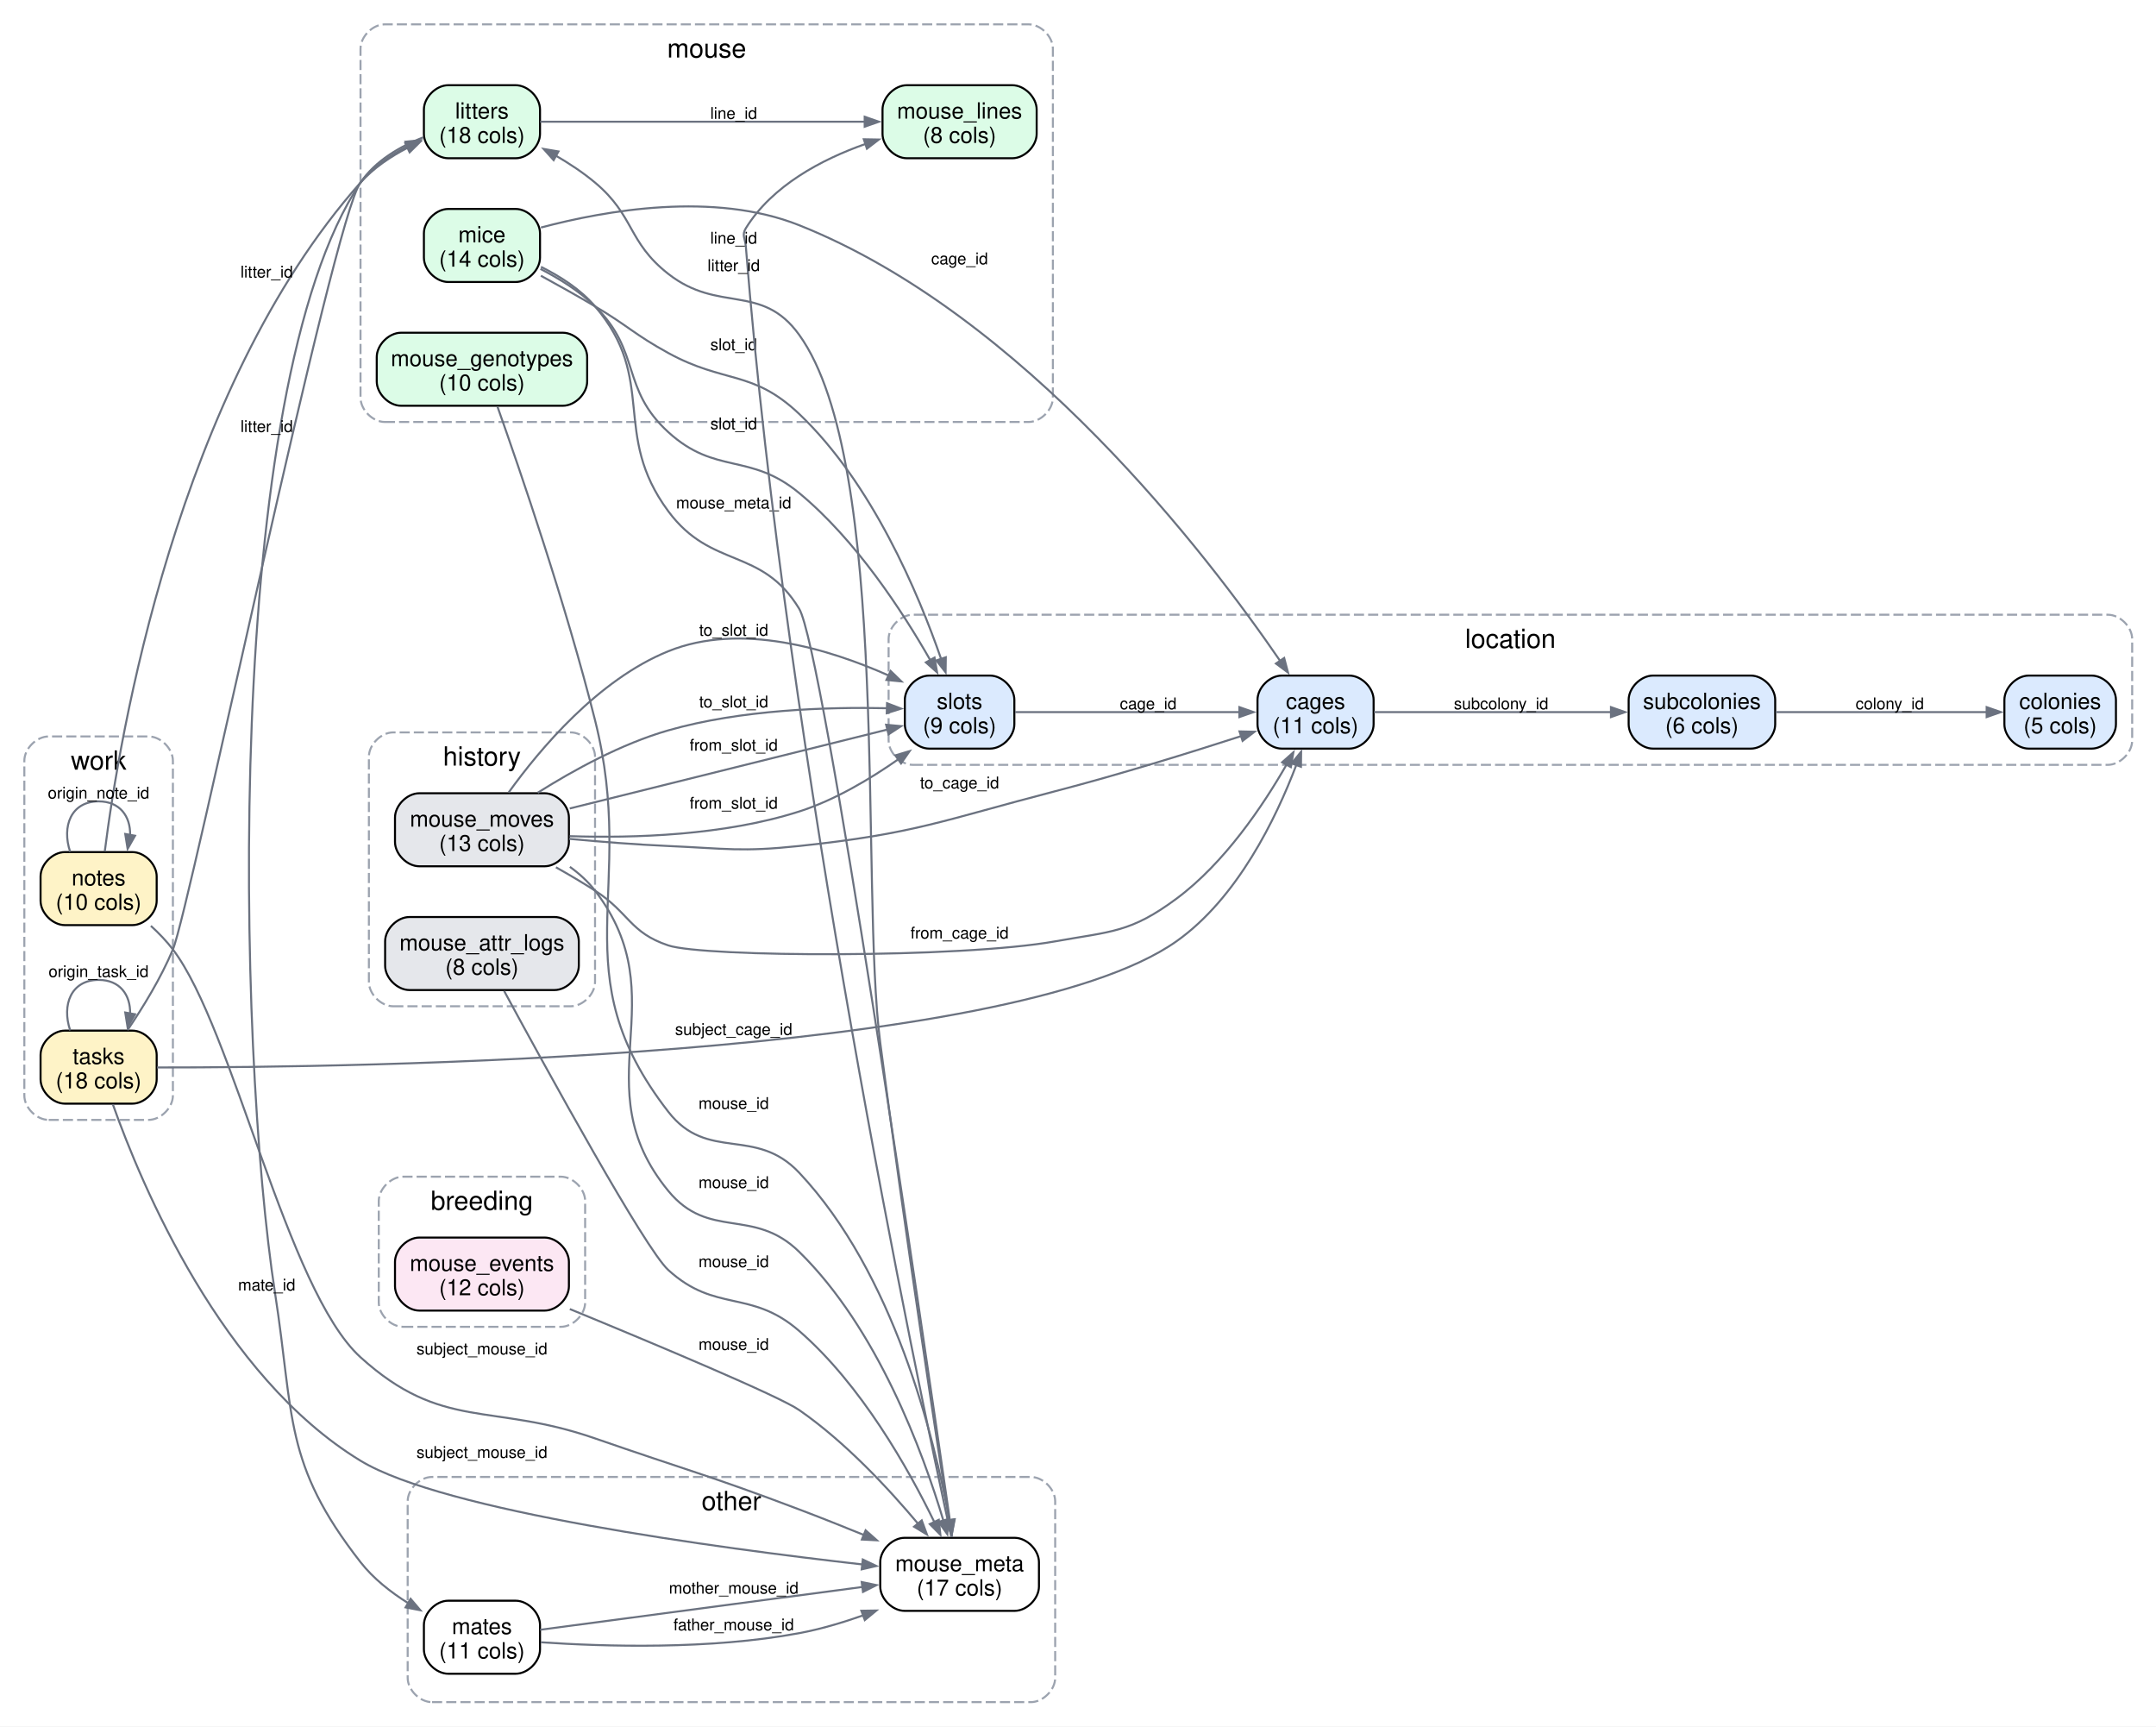
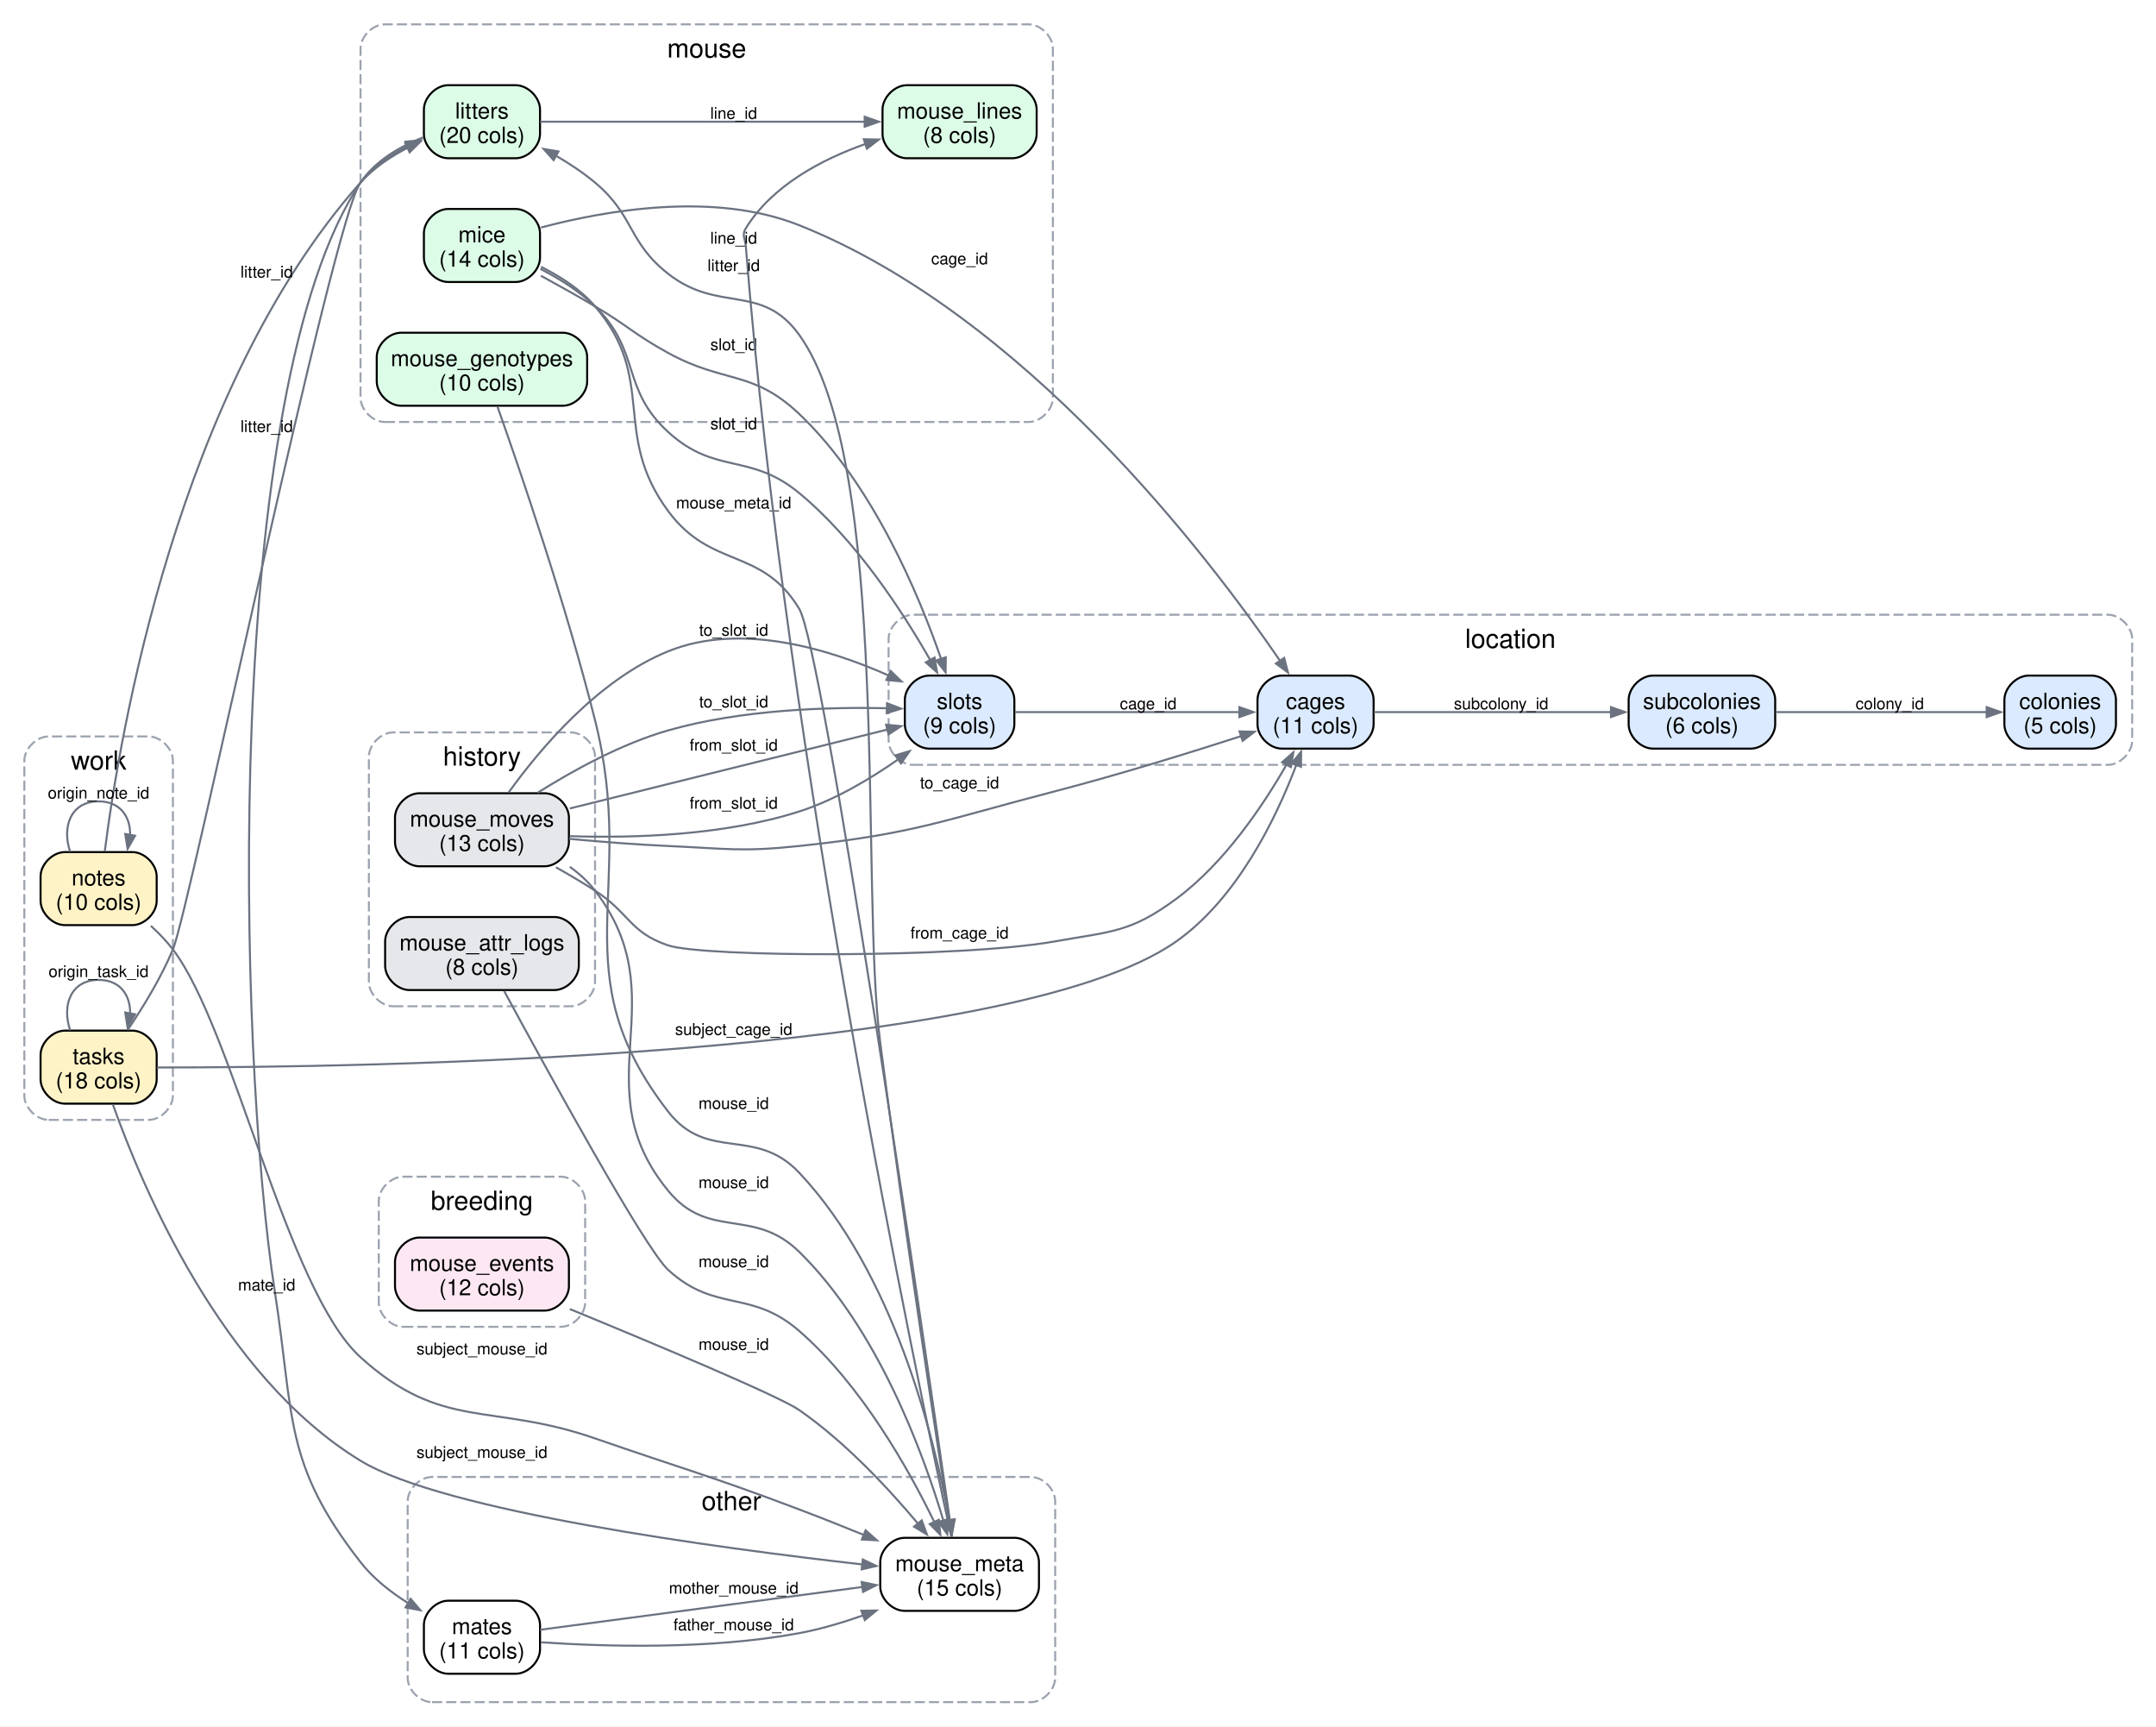
<svg xmlns="http://www.w3.org/2000/svg" width="1063pt" height="851pt" viewBox="0.00 0.00 1063.00 851.00">
  <g id="graph0" class="graph" transform="scale(1 1) rotate(0) translate(4 847)">
    <polygon fill="white" stroke="none" points="-4,4 -4,-847 1059.25,-847 1059.25,4 -4,4" />
    <g id="clust1" class="cluster">
      <path fill="none" stroke="#9ca3af" stroke-dasharray="5,2" d="M446.12,-470C446.12,-470 1035.25,-470 1035.25,-470 1041.25,-470 1047.25,-476 1047.25,-482 1047.25,-482 1047.25,-532 1047.25,-532 1047.25,-538 1041.25,-544 1035.25,-544 1035.25,-544 446.12,-544 446.12,-544 440.12,-544 434.12,-538 434.12,-532 434.12,-532 434.12,-482 434.12,-482 434.12,-476 440.12,-470 446.12,-470" />
      <text xml:space="preserve" text-anchor="middle" x="740.69" y="-527.65" font-family="Helvetica,sans-Serif" font-size="13.00">location</text>
    </g>
    <g id="clust2" class="cluster">
      <path fill="none" stroke="#9ca3af" stroke-dasharray="5,2" d="M185.75,-639C185.75,-639 503.12,-639 503.12,-639 509.12,-639 515.12,-645 515.12,-651 515.12,-651 515.12,-823 515.12,-823 515.12,-829 509.12,-835 503.12,-835 503.12,-835 185.75,-835 185.75,-835 179.75,-835 173.75,-829 173.75,-823 173.75,-823 173.75,-651 173.75,-651 173.75,-645 179.75,-639 185.75,-639" />
      <text xml:space="preserve" text-anchor="middle" x="344.44" y="-818.65" font-family="Helvetica,sans-Serif" font-size="13.00">mouse</text>
    </g>
    <g id="clust3" class="cluster">
      <path fill="none" stroke="#9ca3af" stroke-dasharray="5,2" d="M194.75,-193C194.75,-193 272.5,-193 272.5,-193 278.5,-193 284.5,-199 284.5,-205 284.5,-205 284.5,-255 284.5,-255 284.5,-261 278.5,-267 272.5,-267 272.5,-267 194.75,-267 194.75,-267 188.75,-267 182.75,-261 182.75,-255 182.75,-255 182.75,-205 182.75,-205 182.75,-199 188.75,-193 194.75,-193" />
      <text xml:space="preserve" text-anchor="middle" x="233.62" y="-250.65" font-family="Helvetica,sans-Serif" font-size="13.00">breeding</text>
    </g>
    <g id="clust4" class="cluster">
      <path fill="none" stroke="#9ca3af" stroke-dasharray="5,2" d="M20,-295C20,-295 69.25,-295 69.25,-295 75.25,-295 81.25,-301 81.25,-307 81.25,-307 81.25,-472 81.25,-472 81.25,-478 75.25,-484 69.25,-484 69.25,-484 20,-484 20,-484 14,-484 8,-478 8,-472 8,-472 8,-307 8,-307 8,-301 14,-295 20,-295" />
      <text xml:space="preserve" text-anchor="middle" x="44.62" y="-467.65" font-family="Helvetica,sans-Serif" font-size="13.00">work</text>
    </g>
    <g id="clust5" class="cluster">
      <path fill="none" stroke="#9ca3af" stroke-dasharray="5,2" d="M189.88,-351C189.88,-351 277.38,-351 277.38,-351 283.38,-351 289.38,-357 289.38,-363 289.38,-363 289.38,-474 289.38,-474 289.38,-480 283.38,-486 277.38,-486 277.38,-486 189.88,-486 189.88,-486 183.88,-486 177.88,-480 177.88,-474 177.88,-474 177.88,-363 177.88,-363 177.88,-357 183.88,-351 189.88,-351" />
      <text xml:space="preserve" text-anchor="middle" x="233.62" y="-469.65" font-family="Helvetica,sans-Serif" font-size="13.00">history</text>
    </g>
    <g id="clust6" class="cluster">
      <path fill="none" stroke="#9ca3af" stroke-dasharray="5,2" d="M209,-8C209,-8 504.25,-8 504.25,-8 510.25,-8 516.25,-14 516.25,-20 516.25,-20 516.25,-107 516.25,-107 516.25,-113 510.25,-119 504.25,-119 504.25,-119 209,-119 209,-119 203,-119 197,-113 197,-107 197,-107 197,-20 197,-20 197,-14 203,-8 209,-8" />
      <text xml:space="preserve" text-anchor="middle" x="356.62" y="-102.65" font-family="Helvetica,sans-Serif" font-size="13.00">other</text>
    </g>
    <g id="node1" class="node">
      <path fill="#dbeafe" stroke="black" d="M1027.25,-514C1027.25,-514 996.25,-514 996.25,-514 990.25,-514 984.25,-508 984.25,-502 984.25,-502 984.25,-490 984.25,-490 984.25,-484 990.25,-478 996.25,-478 996.25,-478 1027.25,-478 1027.25,-478 1033.25,-478 1039.25,-484 1039.25,-490 1039.25,-490 1039.25,-502 1039.25,-502 1039.25,-508 1033.25,-514 1027.25,-514" />
      <text xml:space="preserve" text-anchor="middle" x="1011.75" y="-497.55" font-family="Helvetica,sans-Serif" font-size="11.00">colonies</text>
      <text xml:space="preserve" text-anchor="middle" x="1011.75" y="-485.55" font-family="Helvetica,sans-Serif" font-size="11.00">(5 cols)</text>
    </g>
    <g id="node2" class="node">
      <path fill="#dbeafe" stroke="black" d="M859.25,-514C859.25,-514 811,-514 811,-514 805,-514 799,-508 799,-502 799,-502 799,-490 799,-490 799,-484 805,-478 811,-478 811,-478 859.25,-478 859.25,-478 865.25,-478 871.25,-484 871.25,-490 871.25,-490 871.25,-502 871.25,-502 871.25,-508 865.25,-514 859.25,-514" />
      <text xml:space="preserve" text-anchor="middle" x="835.12" y="-497.55" font-family="Helvetica,sans-Serif" font-size="11.00">subcolonies</text>
      <text xml:space="preserve" text-anchor="middle" x="835.12" y="-485.55" font-family="Helvetica,sans-Serif" font-size="11.00">(6 cols)</text>
    </g>
    <g id="edge26" class="edge">
      <path fill="none" stroke="#6b7280" d="M871.46,-496C901.89,-496 945.55,-496 975.85,-496" />
      <polygon fill="#6b7280" stroke="#6b7280" points="975.51,-498.45 982.51,-496 975.51,-493.55 975.51,-498.45" />
      <text xml:space="preserve" text-anchor="middle" x="927.75" y="-497.4" font-family="Helvetica,sans-Serif" font-size="8.00">colony_id</text>
    </g>
    <g id="node3" class="node">
      <path fill="#dbeafe" stroke="black" d="M661.25,-514C661.25,-514 628,-514 628,-514 622,-514 616,-508 616,-502 616,-502 616,-490 616,-490 616,-484 622,-478 628,-478 628,-478 661.25,-478 661.25,-478 667.25,-478 673.25,-484 673.25,-490 673.25,-490 673.25,-502 673.25,-502 673.25,-508 667.25,-514 661.25,-514" />
      <text xml:space="preserve" text-anchor="middle" x="644.62" y="-497.55" font-family="Helvetica,sans-Serif" font-size="11.00">cages</text>
      <text xml:space="preserve" text-anchor="middle" x="644.62" y="-485.55" font-family="Helvetica,sans-Serif" font-size="11.00">(11 cols)</text>
    </g>
    <g id="edge1" class="edge">
      <path fill="none" stroke="#6b7280" d="M673.44,-496C704.25,-496 754.34,-496 790.41,-496" />
      <polygon fill="#6b7280" stroke="#6b7280" points="790.28,-498.45 797.28,-496 790.28,-493.55 790.28,-498.45" />
      <text xml:space="preserve" text-anchor="middle" x="736.12" y="-497.4" font-family="Helvetica,sans-Serif" font-size="8.00">subcolony_id</text>
    </g>
    <g id="node4" class="node">
      <path fill="#dbeafe" stroke="black" d="M484.12,-514C484.12,-514 454.12,-514 454.12,-514 448.12,-514 442.12,-508 442.12,-502 442.12,-502 442.12,-490 442.12,-490 442.12,-484 448.12,-478 454.12,-478 454.12,-478 484.12,-478 484.12,-478 490.12,-478 496.12,-484 496.12,-490 496.12,-490 496.12,-502 496.12,-502 496.12,-508 490.12,-514 484.12,-514" />
      <text xml:space="preserve" text-anchor="middle" x="469.12" y="-497.55" font-family="Helvetica,sans-Serif" font-size="11.00">slots</text>
      <text xml:space="preserve" text-anchor="middle" x="469.12" y="-485.55" font-family="Helvetica,sans-Serif" font-size="11.00">(9 cols)</text>
    </g>
    <g id="edge25" class="edge">
      <path fill="none" stroke="#6b7280" d="M496.48,-496C525.98,-496 573.98,-496 607.09,-496" />
      <polygon fill="#6b7280" stroke="#6b7280" points="607.07,-498.45 614.07,-496 607.07,-493.55 607.07,-498.45" />
      <text xml:space="preserve" text-anchor="middle" x="562.12" y="-497.4" font-family="Helvetica,sans-Serif" font-size="8.00">cage_id</text>
    </g>
    <g id="node5" class="node">
      <path fill="#dcfce7" stroke="black" d="M250.25,-744C250.25,-744 217,-744 217,-744 211,-744 205,-738 205,-732 205,-732 205,-720 205,-720 205,-714 211,-708 217,-708 217,-708 250.25,-708 250.25,-708 256.25,-708 262.25,-714 262.25,-720 262.25,-720 262.25,-732 262.25,-732 262.25,-738 256.25,-744 250.25,-744" />
      <text xml:space="preserve" text-anchor="middle" x="233.62" y="-727.55" font-family="Helvetica,sans-Serif" font-size="11.00">mice</text>
      <text xml:space="preserve" text-anchor="middle" x="233.62" y="-715.55" font-family="Helvetica,sans-Serif" font-size="11.00">(14 cols)</text>
    </g>
    <g id="edge6" class="edge">
      <path fill="none" stroke="#6b7280" d="M262.7,-734.84C294.72,-743.35 348.06,-752.7 390,-736 501.08,-691.77 591.54,-573.25 627.22,-521.15" />
      <polygon fill="#6b7280" stroke="#6b7280" points="629.15,-522.68 631.04,-515.51 625.09,-519.93 629.15,-522.68" />
      <text xml:space="preserve" text-anchor="middle" x="469.12" y="-716.73" font-family="Helvetica,sans-Serif" font-size="8.00">cage_id</text>
    </g>
    <g id="edge8" class="edge">
      <path fill="none" stroke="#6b7280" d="M262.47,-714.44C271.76,-709.67 281.69,-703.49 289.38,-696 312.22,-673.75 301.93,-655.49 325.5,-634 348.86,-612.7 365.62,-624.12 390,-604 418.02,-580.87 441.06,-545.49 454.68,-521.58" />
      <polygon fill="#6b7280" stroke="#6b7280" points="456.76,-522.88 458.03,-515.58 452.49,-520.5 456.76,-522.88" />
      <text xml:space="preserve" text-anchor="middle" x="357.75" y="-635.4" font-family="Helvetica,sans-Serif" font-size="8.00">slot_id</text>
    </g>
    <g id="edge9" class="edge">
      <path fill="none" stroke="#6b7280" d="M262.68,-711.09C271.31,-706.38 280.79,-701.08 289.38,-696 305.76,-686.31 308.81,-682.14 325.5,-673 353.23,-657.81 367.06,-664.75 390,-643 426,-608.86 448.85,-554.41 460,-522.24" />
      <polygon fill="#6b7280" stroke="#6b7280" points="462.32,-523.03 462.22,-515.61 457.67,-521.47 462.32,-523.03" />
      <text xml:space="preserve" text-anchor="middle" x="357.75" y="-674.4" font-family="Helvetica,sans-Serif" font-size="8.00">slot_id</text>
    </g>
    <g id="node15" class="node">
      <path fill="#ffffff" stroke="black" d="M496.25,-89C496.25,-89 442,-89 442,-89 436,-89 430,-83 430,-77 430,-77 430,-65 430,-65 430,-59 436,-53 442,-53 442,-53 496.25,-53 496.25,-53 502.25,-53 508.25,-59 508.25,-65 508.25,-65 508.25,-77 508.25,-77 508.25,-83 502.25,-89 496.25,-89" />
      <text xml:space="preserve" text-anchor="middle" x="469.12" y="-72.55" font-family="Helvetica,sans-Serif" font-size="11.00">mouse_meta</text>
-       <text xml:space="preserve" text-anchor="middle" x="469.12" y="-60.55" font-family="Helvetica,sans-Serif" font-size="11.00">(17 cols)</text>
+       <text xml:space="preserve" text-anchor="middle" x="469.12" y="-60.55" font-family="Helvetica,sans-Serif" font-size="11.00">(15 cols)</text>
    </g>
    <g id="edge7" class="edge">
      <path fill="none" stroke="#6b7280" d="M262.72,-715.48C272.25,-710.75 282.27,-704.33 289.38,-696 320.32,-659.74 297.13,-633.32 325.5,-595 346.76,-566.28 371.42,-577.52 390,-547 401.89,-527.47 450.36,-194.8 464.34,-97.51" />
      <polygon fill="#6b7280" stroke="#6b7280" points="466.72,-98.14 465.29,-90.86 461.87,-97.44 466.72,-98.14" />
      <text xml:space="preserve" text-anchor="middle" x="357.75" y="-596.4" font-family="Helvetica,sans-Serif" font-size="8.00">mouse_meta_id</text>
    </g>
    <g id="node6" class="node">
      <path fill="#dcfce7" stroke="black" d="M495.12,-805C495.12,-805 443.12,-805 443.12,-805 437.12,-805 431.12,-799 431.12,-793 431.12,-793 431.12,-781 431.12,-781 431.12,-775 437.12,-769 443.12,-769 443.12,-769 495.12,-769 495.12,-769 501.12,-769 507.12,-775 507.12,-781 507.12,-781 507.12,-793 507.12,-793 507.12,-799 501.12,-805 495.12,-805" />
      <text xml:space="preserve" text-anchor="middle" x="469.12" y="-788.55" font-family="Helvetica,sans-Serif" font-size="11.00">mouse_lines</text>
      <text xml:space="preserve" text-anchor="middle" x="469.12" y="-776.55" font-family="Helvetica,sans-Serif" font-size="11.00">(8 cols)</text>
    </g>
    <g id="node7" class="node">
      <path fill="#dcfce7" stroke="black" d="M250.25,-805C250.25,-805 217,-805 217,-805 211,-805 205,-799 205,-793 205,-793 205,-781 205,-781 205,-775 211,-769 217,-769 217,-769 250.25,-769 250.25,-769 256.25,-769 262.25,-775 262.25,-781 262.25,-781 262.25,-793 262.25,-793 262.25,-799 256.25,-805 250.25,-805" />
      <text xml:space="preserve" text-anchor="middle" x="233.62" y="-788.55" font-family="Helvetica,sans-Serif" font-size="11.00">litters</text>
-       <text xml:space="preserve" text-anchor="middle" x="233.62" y="-776.55" font-family="Helvetica,sans-Serif" font-size="11.00">(18 cols)</text>
+       <text xml:space="preserve" text-anchor="middle" x="233.62" y="-776.55" font-family="Helvetica,sans-Serif" font-size="11.00">(20 cols)</text>
    </g>
    <g id="edge2" class="edge">
      <path fill="none" stroke="#6b7280" d="M262.33,-787C301.87,-787 374.97,-787 422.56,-787" />
      <polygon fill="#6b7280" stroke="#6b7280" points="422.33,-789.45 429.33,-787 422.33,-784.55 422.33,-789.45" />
      <text xml:space="preserve" text-anchor="middle" x="357.75" y="-788.4" font-family="Helvetica,sans-Serif" font-size="8.00">line_id</text>
    </g>
    <g id="node14" class="node">
      <path fill="#ffffff" stroke="black" d="M250.25,-58C250.25,-58 217,-58 217,-58 211,-58 205,-52 205,-46 205,-46 205,-34 205,-34 205,-28 211,-22 217,-22 217,-22 250.25,-22 250.25,-22 256.25,-22 262.25,-28 262.25,-34 262.25,-34 262.25,-46 262.25,-46 262.25,-52 256.25,-58 250.25,-58" />
      <text xml:space="preserve" text-anchor="middle" x="233.62" y="-41.55" font-family="Helvetica,sans-Serif" font-size="11.00">mates</text>
      <text xml:space="preserve" text-anchor="middle" x="233.62" y="-29.55" font-family="Helvetica,sans-Serif" font-size="11.00">(11 cols)</text>
    </g>
    <g id="edge3" class="edge">
      <path fill="none" stroke="#6b7280" d="M204.69,-779.34C193.17,-774.77 180.95,-767.71 173.75,-757 105.64,-655.75 112.92,-330.08 131.62,-209.5 141.1,-148.44 135.74,-125.72 173.75,-77 180.03,-68.95 188.6,-62.21 197.28,-56.78" />
      <polygon fill="#6b7280" stroke="#6b7280" points="198.44,-58.94 203.25,-53.3 195.97,-54.71 198.44,-58.94" />
      <text xml:space="preserve" text-anchor="middle" x="127.5" y="-210.9" font-family="Helvetica,sans-Serif" font-size="8.00">mate_id</text>
    </g>
    <g id="node8" class="node">
      <path fill="#dcfce7" stroke="black" d="M273.5,-683C273.5,-683 193.75,-683 193.75,-683 187.75,-683 181.75,-677 181.75,-671 181.75,-671 181.75,-659 181.75,-659 181.75,-653 187.75,-647 193.75,-647 193.75,-647 273.5,-647 273.5,-647 279.5,-647 285.5,-653 285.5,-659 285.5,-659 285.5,-671 285.5,-671 285.5,-677 279.5,-683 273.5,-683" />
      <text xml:space="preserve" text-anchor="middle" x="233.62" y="-666.55" font-family="Helvetica,sans-Serif" font-size="11.00">mouse_genotypes</text>
      <text xml:space="preserve" text-anchor="middle" x="233.62" y="-654.55" font-family="Helvetica,sans-Serif" font-size="11.00">(10 cols)</text>
    </g>
    <g id="edge12" class="edge">
      <path fill="none" stroke="#6b7280" d="M241.29,-646.52C252.43,-615.11 275.04,-549.14 289.38,-492 310.61,-407.35 271.98,-367.93 325.5,-299 344.89,-274.03 368.32,-292.01 390,-269 436.61,-219.53 456.57,-138.95 464.12,-97.49" />
      <polygon fill="#6b7280" stroke="#6b7280" points="466.5,-98.07 465.29,-90.75 461.67,-97.23 466.5,-98.07" />
      <text xml:space="preserve" text-anchor="middle" x="357.75" y="-300.4" font-family="Helvetica,sans-Serif" font-size="8.00">mouse_id</text>
    </g>
    <g id="node9" class="node">
      <path fill="#fce7f3" stroke="black" d="M264.5,-237C264.5,-237 202.75,-237 202.75,-237 196.75,-237 190.75,-231 190.75,-225 190.75,-225 190.75,-213 190.75,-213 190.75,-207 196.75,-201 202.75,-201 202.75,-201 264.5,-201 264.5,-201 270.5,-201 276.5,-207 276.5,-213 276.5,-213 276.5,-225 276.5,-225 276.5,-231 270.5,-237 264.5,-237" />
      <text xml:space="preserve" text-anchor="middle" x="233.62" y="-220.55" font-family="Helvetica,sans-Serif" font-size="11.00">mouse_events</text>
      <text xml:space="preserve" text-anchor="middle" x="233.62" y="-208.55" font-family="Helvetica,sans-Serif" font-size="11.00">(12 cols)</text>
    </g>
    <g id="edge11" class="edge">
      <path fill="none" stroke="#6b7280" d="M276.95,-201.76C319.49,-184.27 380.13,-158.83 390,-152 412.75,-136.26 434.24,-113.15 448.9,-95.64" />
      <polygon fill="#6b7280" stroke="#6b7280" points="450.46,-97.59 453.02,-90.63 446.68,-94.48 450.46,-97.59" />
      <text xml:space="preserve" text-anchor="middle" x="357.75" y="-181.61" font-family="Helvetica,sans-Serif" font-size="8.00">mouse_id</text>
    </g>
    <g id="node10" class="node">
      <path fill="#fef3c7" stroke="black" d="M61.25,-339C61.25,-339 28,-339 28,-339 22,-339 16,-333 16,-327 16,-327 16,-315 16,-315 16,-309 22,-303 28,-303 28,-303 61.25,-303 61.25,-303 67.25,-303 73.25,-309 73.25,-315 73.25,-315 73.25,-327 73.25,-327 73.25,-333 67.25,-339 61.25,-339" />
      <text xml:space="preserve" text-anchor="middle" x="44.62" y="-322.55" font-family="Helvetica,sans-Serif" font-size="11.00">tasks</text>
      <text xml:space="preserve" text-anchor="middle" x="44.62" y="-310.55" font-family="Helvetica,sans-Serif" font-size="11.00">(18 cols)</text>
    </g>
    <g id="edge29" class="edge">
      <path fill="none" stroke="#6b7280" d="M73.42,-320.84C170.63,-320.78 493.93,-325.04 576,-383 606.16,-404.3 625.19,-443.71 635.12,-469.89" />
      <polygon fill="#6b7280" stroke="#6b7280" points="632.81,-470.72 637.51,-476.47 637.42,-469.05 632.81,-470.72" />
      <text xml:space="preserve" text-anchor="middle" x="357.75" y="-336.87" font-family="Helvetica,sans-Serif" font-size="8.00">subject_cage_id</text>
    </g>
    <g id="edge27" class="edge">
      <path fill="none" stroke="#6b7280" d="M58.89,-339.27C66.38,-350.31 75.38,-364.93 81.25,-379 89.58,-398.95 160.33,-740.05 173.75,-757 179.81,-764.65 188.34,-770.53 197.04,-774.97" />
      <polygon fill="#6b7280" stroke="#6b7280" points="195.91,-777.15 203.29,-777.87 197.97,-772.7 195.91,-777.15" />
      <text xml:space="preserve" text-anchor="middle" x="127.5" y="-634.06" font-family="Helvetica,sans-Serif" font-size="8.00">litter_id</text>
    </g>
    <g id="edge28" class="edge">
      <path fill="none" stroke="#6b7280" d="M30.6,-339.12C26.35,-351.65 31.03,-364 44.62,-364 55.14,-364 60.32,-356.61 60.16,-347.47" />
      <polygon fill="#6b7280" stroke="#6b7280" points="62.58,-347.06 58.92,-340.6 57.75,-347.93 62.58,-347.06" />
      <text xml:space="preserve" text-anchor="middle" x="44.62" y="-365.4" font-family="Helvetica,sans-Serif" font-size="8.00">origin_task_id</text>
    </g>
    <g id="edge30" class="edge">
      <path fill="none" stroke="#6b7280" d="M51.65,-302.64C65.77,-262.81 105.12,-168.74 173.75,-127 214.73,-102.08 349.4,-84 421.53,-75.84" />
      <polygon fill="#6b7280" stroke="#6b7280" points="421.4,-78.32 428.08,-75.11 420.85,-73.45 421.4,-78.32" />
      <text xml:space="preserve" text-anchor="middle" x="233.62" y="-128.4" font-family="Helvetica,sans-Serif" font-size="8.00">subject_mouse_id</text>
    </g>
    <g id="node11" class="node">
      <path fill="#fef3c7" stroke="black" d="M61.25,-427C61.25,-427 28,-427 28,-427 22,-427 16,-421 16,-415 16,-415 16,-403 16,-403 16,-397 22,-391 28,-391 28,-391 61.25,-391 61.25,-391 67.25,-391 73.25,-397 73.25,-403 73.25,-403 73.25,-415 73.25,-415 73.25,-421 67.25,-427 61.25,-427" />
      <text xml:space="preserve" text-anchor="middle" x="44.62" y="-410.55" font-family="Helvetica,sans-Serif" font-size="11.00">notes</text>
      <text xml:space="preserve" text-anchor="middle" x="44.62" y="-398.55" font-family="Helvetica,sans-Serif" font-size="11.00">(10 cols)</text>
    </g>
    <g id="edge22" class="edge">
      <path fill="none" stroke="#6b7280" d="M47.65,-427.26C54.73,-483.26 83.12,-654.94 173.75,-757 180.11,-764.17 188.59,-769.85 197.13,-774.25" />
      <polygon fill="#6b7280" stroke="#6b7280" points="195.85,-776.36 203.23,-777.15 197.96,-771.93 195.85,-776.36" />
      <text xml:space="preserve" text-anchor="middle" x="127.5" y="-710.21" font-family="Helvetica,sans-Serif" font-size="8.00">litter_id</text>
    </g>
    <g id="edge23" class="edge">
      <path fill="none" stroke="#6b7280" d="M30.6,-427.12C26.35,-439.65 31.03,-452 44.62,-452 55.14,-452 60.32,-444.61 60.16,-435.47" />
      <polygon fill="#6b7280" stroke="#6b7280" points="62.58,-435.06 58.92,-428.6 57.75,-435.93 62.58,-435.06" />
      <text xml:space="preserve" text-anchor="middle" x="44.62" y="-453.4" font-family="Helvetica,sans-Serif" font-size="8.00">origin_note_id</text>
    </g>
    <g id="edge24" class="edge">
      <path fill="none" stroke="#6b7280" d="M70.39,-390.63C74.32,-387.05 78.11,-383.12 81.25,-379 111.05,-339.89 137.32,-211.02 173.75,-178 214.04,-141.48 238,-155.82 289.38,-138 334.11,-122.48 345.71,-119.76 390,-103 400.38,-99.07 411.45,-94.67 421.9,-90.42" />
      <polygon fill="#6b7280" stroke="#6b7280" points="422.79,-92.7 428.34,-87.78 420.94,-88.16 422.79,-92.7" />
      <text xml:space="preserve" text-anchor="middle" x="233.62" y="-179.4" font-family="Helvetica,sans-Serif" font-size="8.00">subject_mouse_id</text>
    </g>
    <g id="node12" class="node">
      <path fill="#e5e7eb" stroke="black" d="M264.5,-456C264.5,-456 202.75,-456 202.75,-456 196.75,-456 190.75,-450 190.75,-444 190.75,-444 190.75,-432 190.75,-432 190.75,-426 196.75,-420 202.75,-420 202.75,-420 264.5,-420 264.5,-420 270.5,-420 276.5,-426 276.5,-432 276.5,-432 276.5,-444 276.5,-444 276.5,-450 270.5,-456 264.5,-456" />
      <text xml:space="preserve" text-anchor="middle" x="233.62" y="-439.55" font-family="Helvetica,sans-Serif" font-size="11.00">mouse_moves</text>
      <text xml:space="preserve" text-anchor="middle" x="233.62" y="-427.55" font-family="Helvetica,sans-Serif" font-size="11.00">(13 cols)</text>
    </g>
    <g id="edge15" class="edge">
      <path fill="none" stroke="#6b7280" d="M270.1,-419.51C276.61,-415.86 283.27,-411.93 289.38,-408 306.23,-397.16 306.48,-387.32 325.5,-381 343.13,-375.14 469.54,-374.65 516.25,-383 543.96,-387.95 553.38,-387.25 576,-404 599.69,-421.55 618.68,-449.76 630.44,-470.32" />
      <polygon fill="#6b7280" stroke="#6b7280" points="628.16,-471.26 633.7,-476.19 632.44,-468.88 628.16,-471.26" />
      <text xml:space="preserve" text-anchor="middle" x="469.12" y="-384.4" font-family="Helvetica,sans-Serif" font-size="8.00">from_cage_id</text>
    </g>
    <g id="edge19" class="edge">
      <path fill="none" stroke="#6b7280" d="M276.65,-433.53C292,-432.1 309.52,-430.7 325.5,-430 354.14,-428.74 361.49,-426.99 390,-430 447.06,-436.03 460.71,-442.59 516.25,-457 547.56,-465.12 582.68,-476.01 608.1,-484.22" />
      <polygon fill="#6b7280" stroke="#6b7280" points="607.14,-486.48 614.55,-486.32 608.65,-481.82 607.14,-486.48" />
      <text xml:space="preserve" text-anchor="middle" x="469.12" y="-458.4" font-family="Helvetica,sans-Serif" font-size="8.00">to_cage_id</text>
    </g>
    <g id="edge16" class="edge">
      <path fill="none" stroke="#6b7280" d="M276.91,-448.5C321.79,-459.65 391.86,-477.06 433.56,-487.41" />
      <polygon fill="#6b7280" stroke="#6b7280" points="432.9,-489.77 440.28,-489.08 434.08,-485.02 432.9,-489.77" />
      <text xml:space="preserve" text-anchor="middle" x="357.75" y="-476.98" font-family="Helvetica,sans-Serif" font-size="8.00">from_slot_id</text>
    </g>
    <g id="edge17" class="edge">
      <path fill="none" stroke="#6b7280" d="M276.87,-434.85C308.71,-433.81 353.06,-435.21 390,-447 407.56,-452.61 425.13,-463.08 439.15,-472.92" />
      <polygon fill="#6b7280" stroke="#6b7280" points="437.4,-474.67 444.5,-476.78 440.26,-470.7 437.4,-474.67" />
      <text xml:space="preserve" text-anchor="middle" x="357.75" y="-448.4" font-family="Helvetica,sans-Serif" font-size="8.00">from_slot_id</text>
    </g>
    <g id="edge20" class="edge">
      <path fill="none" stroke="#6b7280" d="M246.78,-456.38C262.17,-477.78 290.89,-511.99 325.5,-526 361.13,-540.43 404.7,-527.16 434.24,-514" />
      <polygon fill="#6b7280" stroke="#6b7280" points="435.11,-516.29 440.43,-511.12 433.05,-511.85 435.11,-516.29" />
      <text xml:space="preserve" text-anchor="middle" x="357.75" y="-533.66" font-family="Helvetica,sans-Serif" font-size="8.00">to_slot_id</text>
    </g>
    <g id="edge21" class="edge">
      <path fill="none" stroke="#6b7280" d="M261.14,-456.28C278.59,-467.28 302.41,-480.39 325.5,-487 361.32,-497.25 404.2,-498.57 433.52,-497.91" />
      <polygon fill="#6b7280" stroke="#6b7280" points="433.35,-500.37 440.28,-497.71 433.21,-495.47 433.35,-500.37" />
      <text xml:space="preserve" text-anchor="middle" x="357.75" y="-498.33" font-family="Helvetica,sans-Serif" font-size="8.00">to_slot_id</text>
    </g>
    <g id="edge18" class="edge">
      <path fill="none" stroke="#6b7280" d="M276.98,-419.73C281.65,-416.36 285.94,-412.47 289.38,-408 330.59,-354.28 282.54,-312.33 325.5,-260 345.56,-235.56 367.41,-252.12 390,-230 428.56,-192.26 450.96,-131.57 461.24,-97.12" />
      <polygon fill="#6b7280" stroke="#6b7280" points="463.47,-98.22 463.06,-90.81 458.76,-96.86 463.47,-98.22" />
      <text xml:space="preserve" text-anchor="middle" x="357.75" y="-261.4" font-family="Helvetica,sans-Serif" font-size="8.00">mouse_id</text>
    </g>
    <g id="node13" class="node">
      <path fill="#e5e7eb" stroke="black" d="M269.38,-395C269.38,-395 197.88,-395 197.88,-395 191.88,-395 185.88,-389 185.88,-383 185.88,-383 185.88,-371 185.88,-371 185.88,-365 191.88,-359 197.88,-359 197.88,-359 269.38,-359 269.38,-359 275.38,-359 281.38,-365 281.38,-371 281.38,-371 281.38,-383 281.38,-383 281.38,-389 275.38,-395 269.38,-395" />
      <text xml:space="preserve" text-anchor="middle" x="233.62" y="-378.55" font-family="Helvetica,sans-Serif" font-size="11.00">mouse_attr_logs</text>
      <text xml:space="preserve" text-anchor="middle" x="233.62" y="-366.55" font-family="Helvetica,sans-Serif" font-size="11.00">(8 cols)</text>
    </g>
    <g id="edge10" class="edge">
      <path fill="none" stroke="#6b7280" d="M244.58,-358.51C265.7,-319.5 314.01,-231.48 325.5,-221 348.86,-199.7 366.12,-211.72 390,-191 420.59,-164.46 443.89,-123.1 456.78,-96.53" />
      <polygon fill="#6b7280" stroke="#6b7280" points="458.86,-97.87 459.65,-90.49 454.44,-95.77 458.86,-97.87" />
      <text xml:space="preserve" text-anchor="middle" x="357.75" y="-222.4" font-family="Helvetica,sans-Serif" font-size="8.00">mouse_id</text>
    </g>
    <g id="edge4" class="edge">
      <path fill="none" stroke="#6b7280" d="M262.69,-37.51C294.03,-35.38 346.11,-33.82 390,-42 400.54,-43.96 411.53,-47.22 421.81,-50.86" />
      <polygon fill="#6b7280" stroke="#6b7280" points="420.69,-53.05 428.11,-53.17 422.39,-48.46 420.69,-53.05" />
      <text xml:space="preserve" text-anchor="middle" x="357.75" y="-43.4" font-family="Helvetica,sans-Serif" font-size="8.00">father_mouse_id</text>
    </g>
    <g id="edge5" class="edge">
      <path fill="none" stroke="#6b7280" d="M262.33,-43.68C301.53,-48.88 373.71,-58.47 421.32,-64.79" />
      <polygon fill="#6b7280" stroke="#6b7280" points="420.85,-67.2 428.12,-65.69 421.5,-62.34 420.85,-67.2" />
      <text xml:space="preserve" text-anchor="middle" x="357.75" y="-61.49" font-family="Helvetica,sans-Serif" font-size="8.00">mother_mouse_id</text>
    </g>
    <g id="edge13" class="edge">
      <path fill="none" stroke="#6b7280" d="M465.06,-89.35C448.26,-166.34 384.08,-471.1 363.73,-725.5 363.41,-729.49 361.62,-731.1 363.73,-734.5 376.71,-755.48 400.88,-768.34 422.8,-776.08" />
      <polygon fill="#6b7280" stroke="#6b7280" points="421.89,-778.36 429.31,-778.23 423.43,-773.71 421.89,-778.36" />
      <text xml:space="preserve" text-anchor="middle" x="357.75" y="-726.9" font-family="Helvetica,sans-Serif" font-size="8.00">line_id</text>
    </g>
    <g id="edge14" class="edge">
      <path fill="none" stroke="#6b7280" d="M465.25,-89.4C458.62,-132.12 441.91,-241.38 430,-333 419.93,-410.41 435.66,-618.68 390,-682 371.51,-707.64 350.38,-692.49 325.5,-712 305.32,-727.82 309.03,-740.52 289.38,-757 283.52,-761.91 276.74,-766.39 269.98,-770.31" />
      <polygon fill="#6b7280" stroke="#6b7280" points="268.97,-768.06 264.03,-773.59 271.34,-772.35 268.97,-768.06" />
      <text xml:space="preserve" text-anchor="middle" x="357.75" y="-713.4" font-family="Helvetica,sans-Serif" font-size="8.00">litter_id</text>
    </g>
  </g>
</svg>
